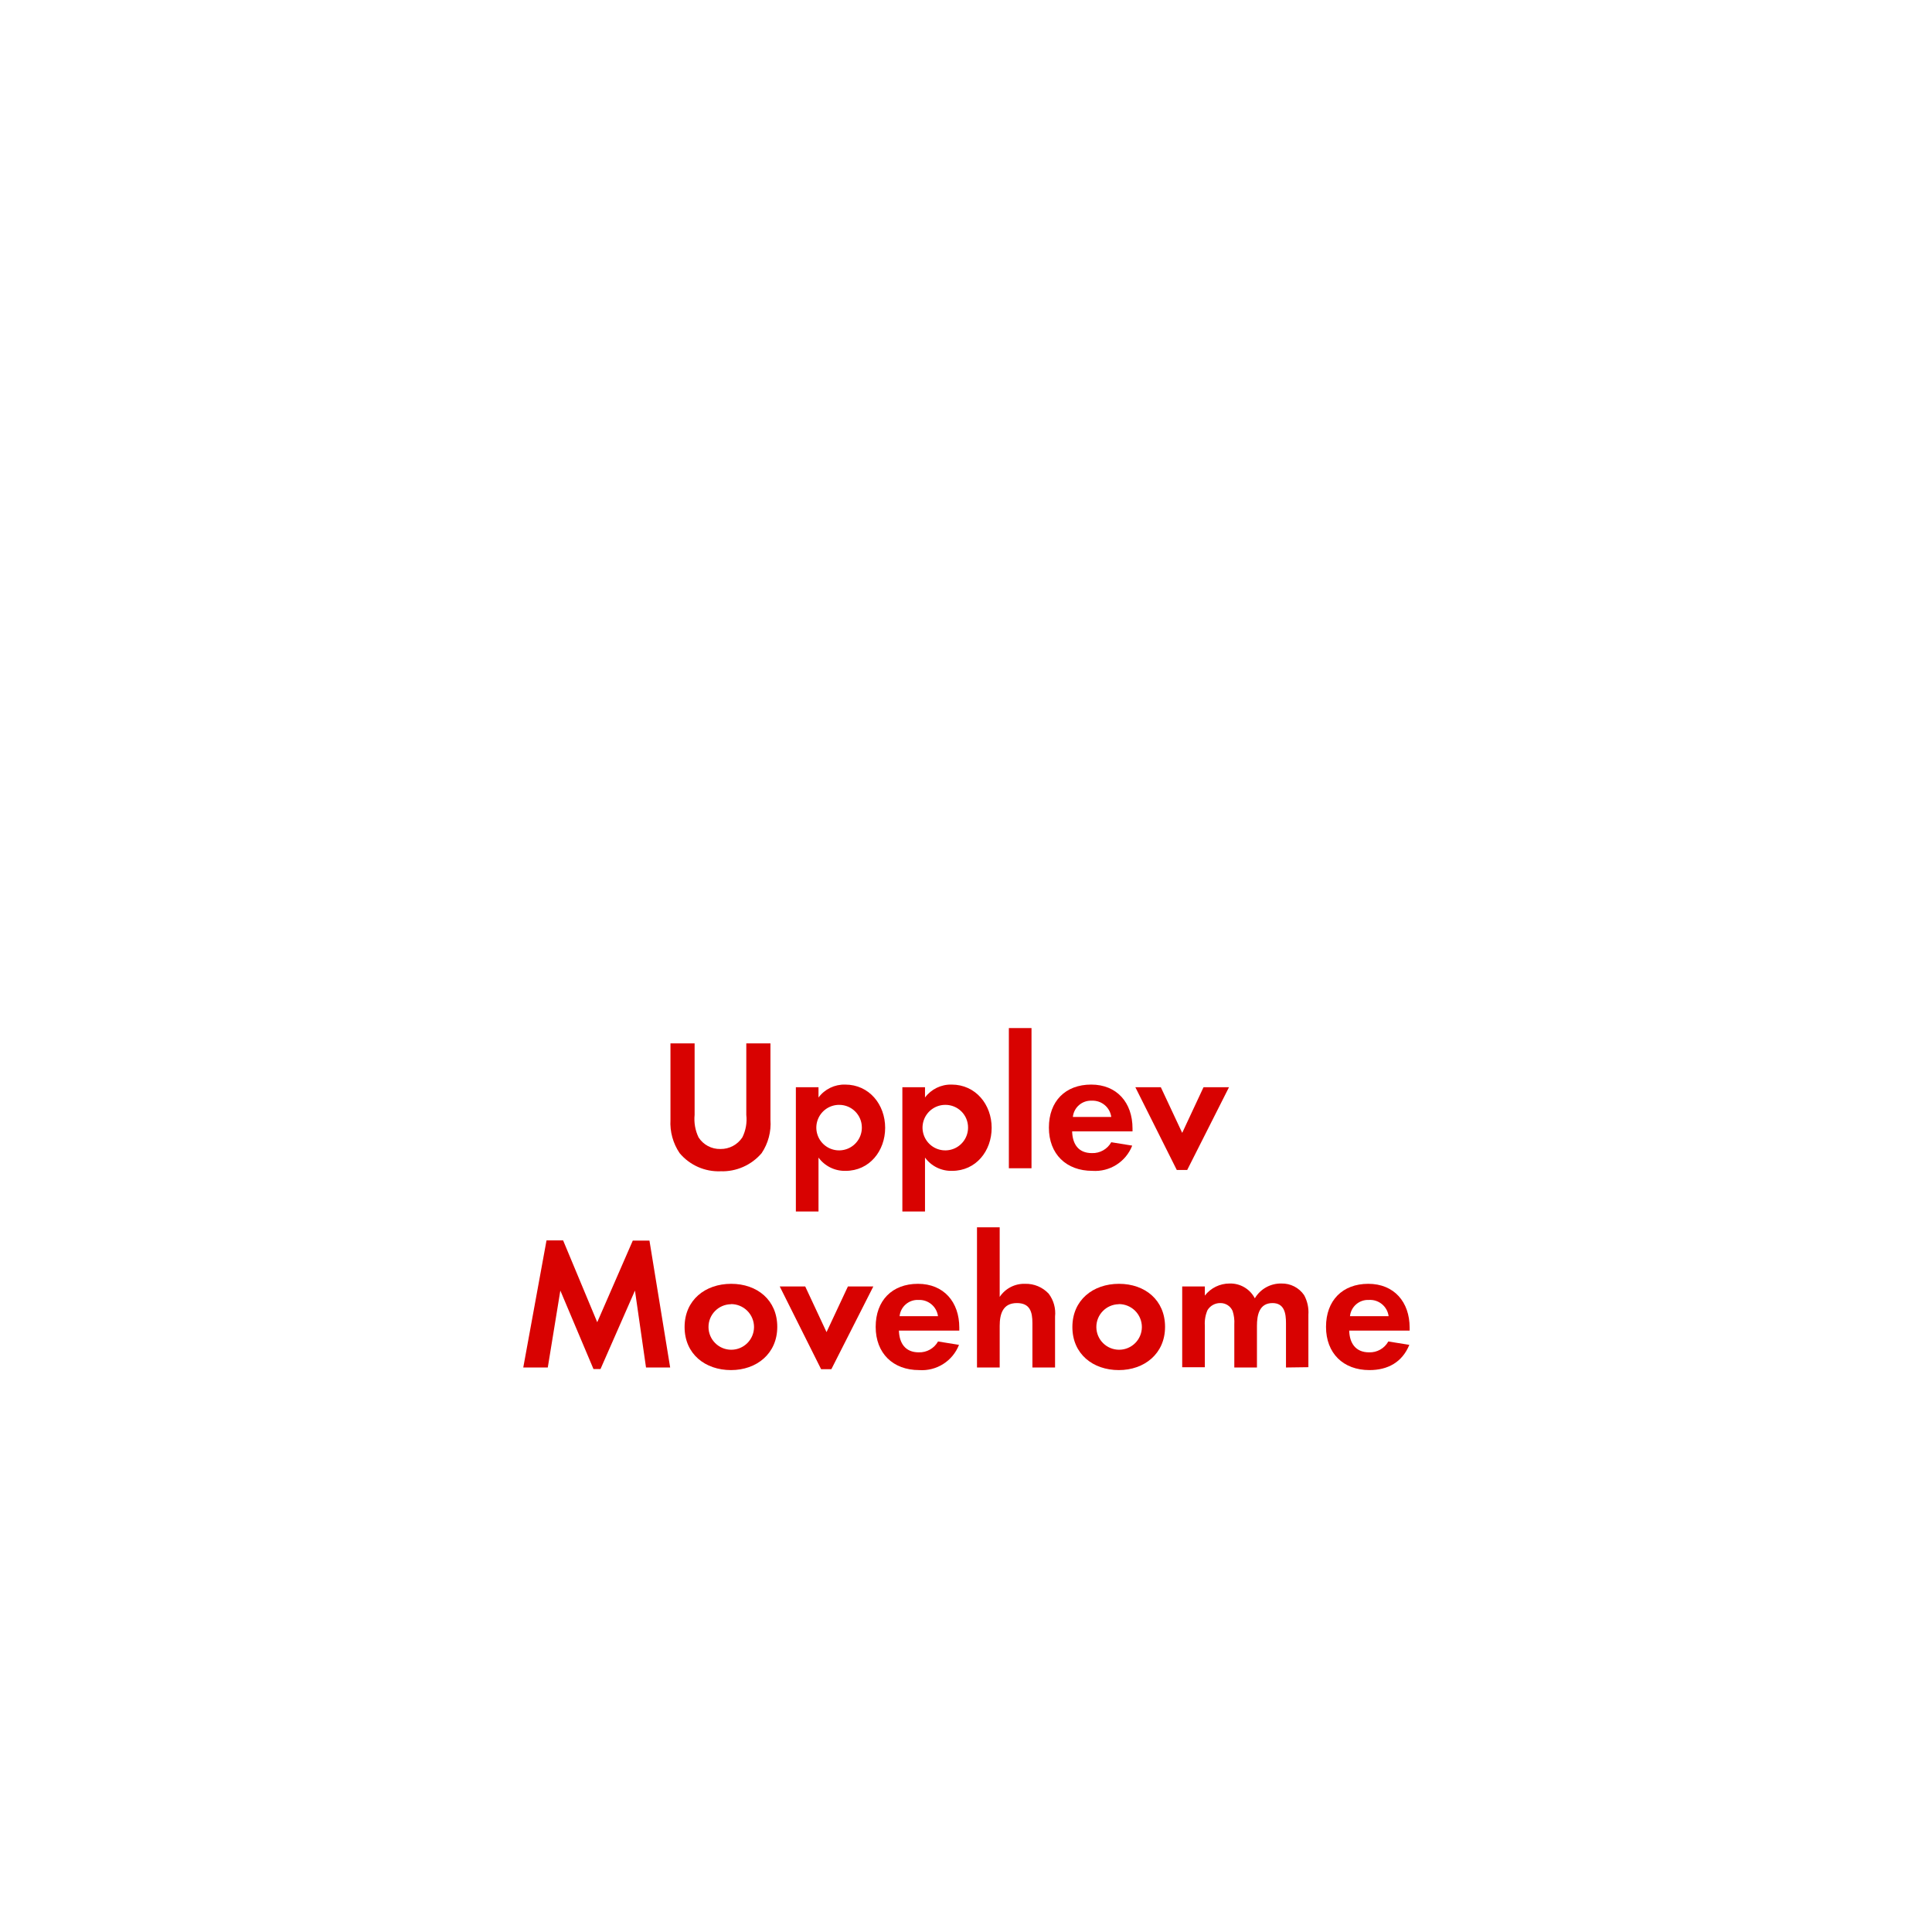
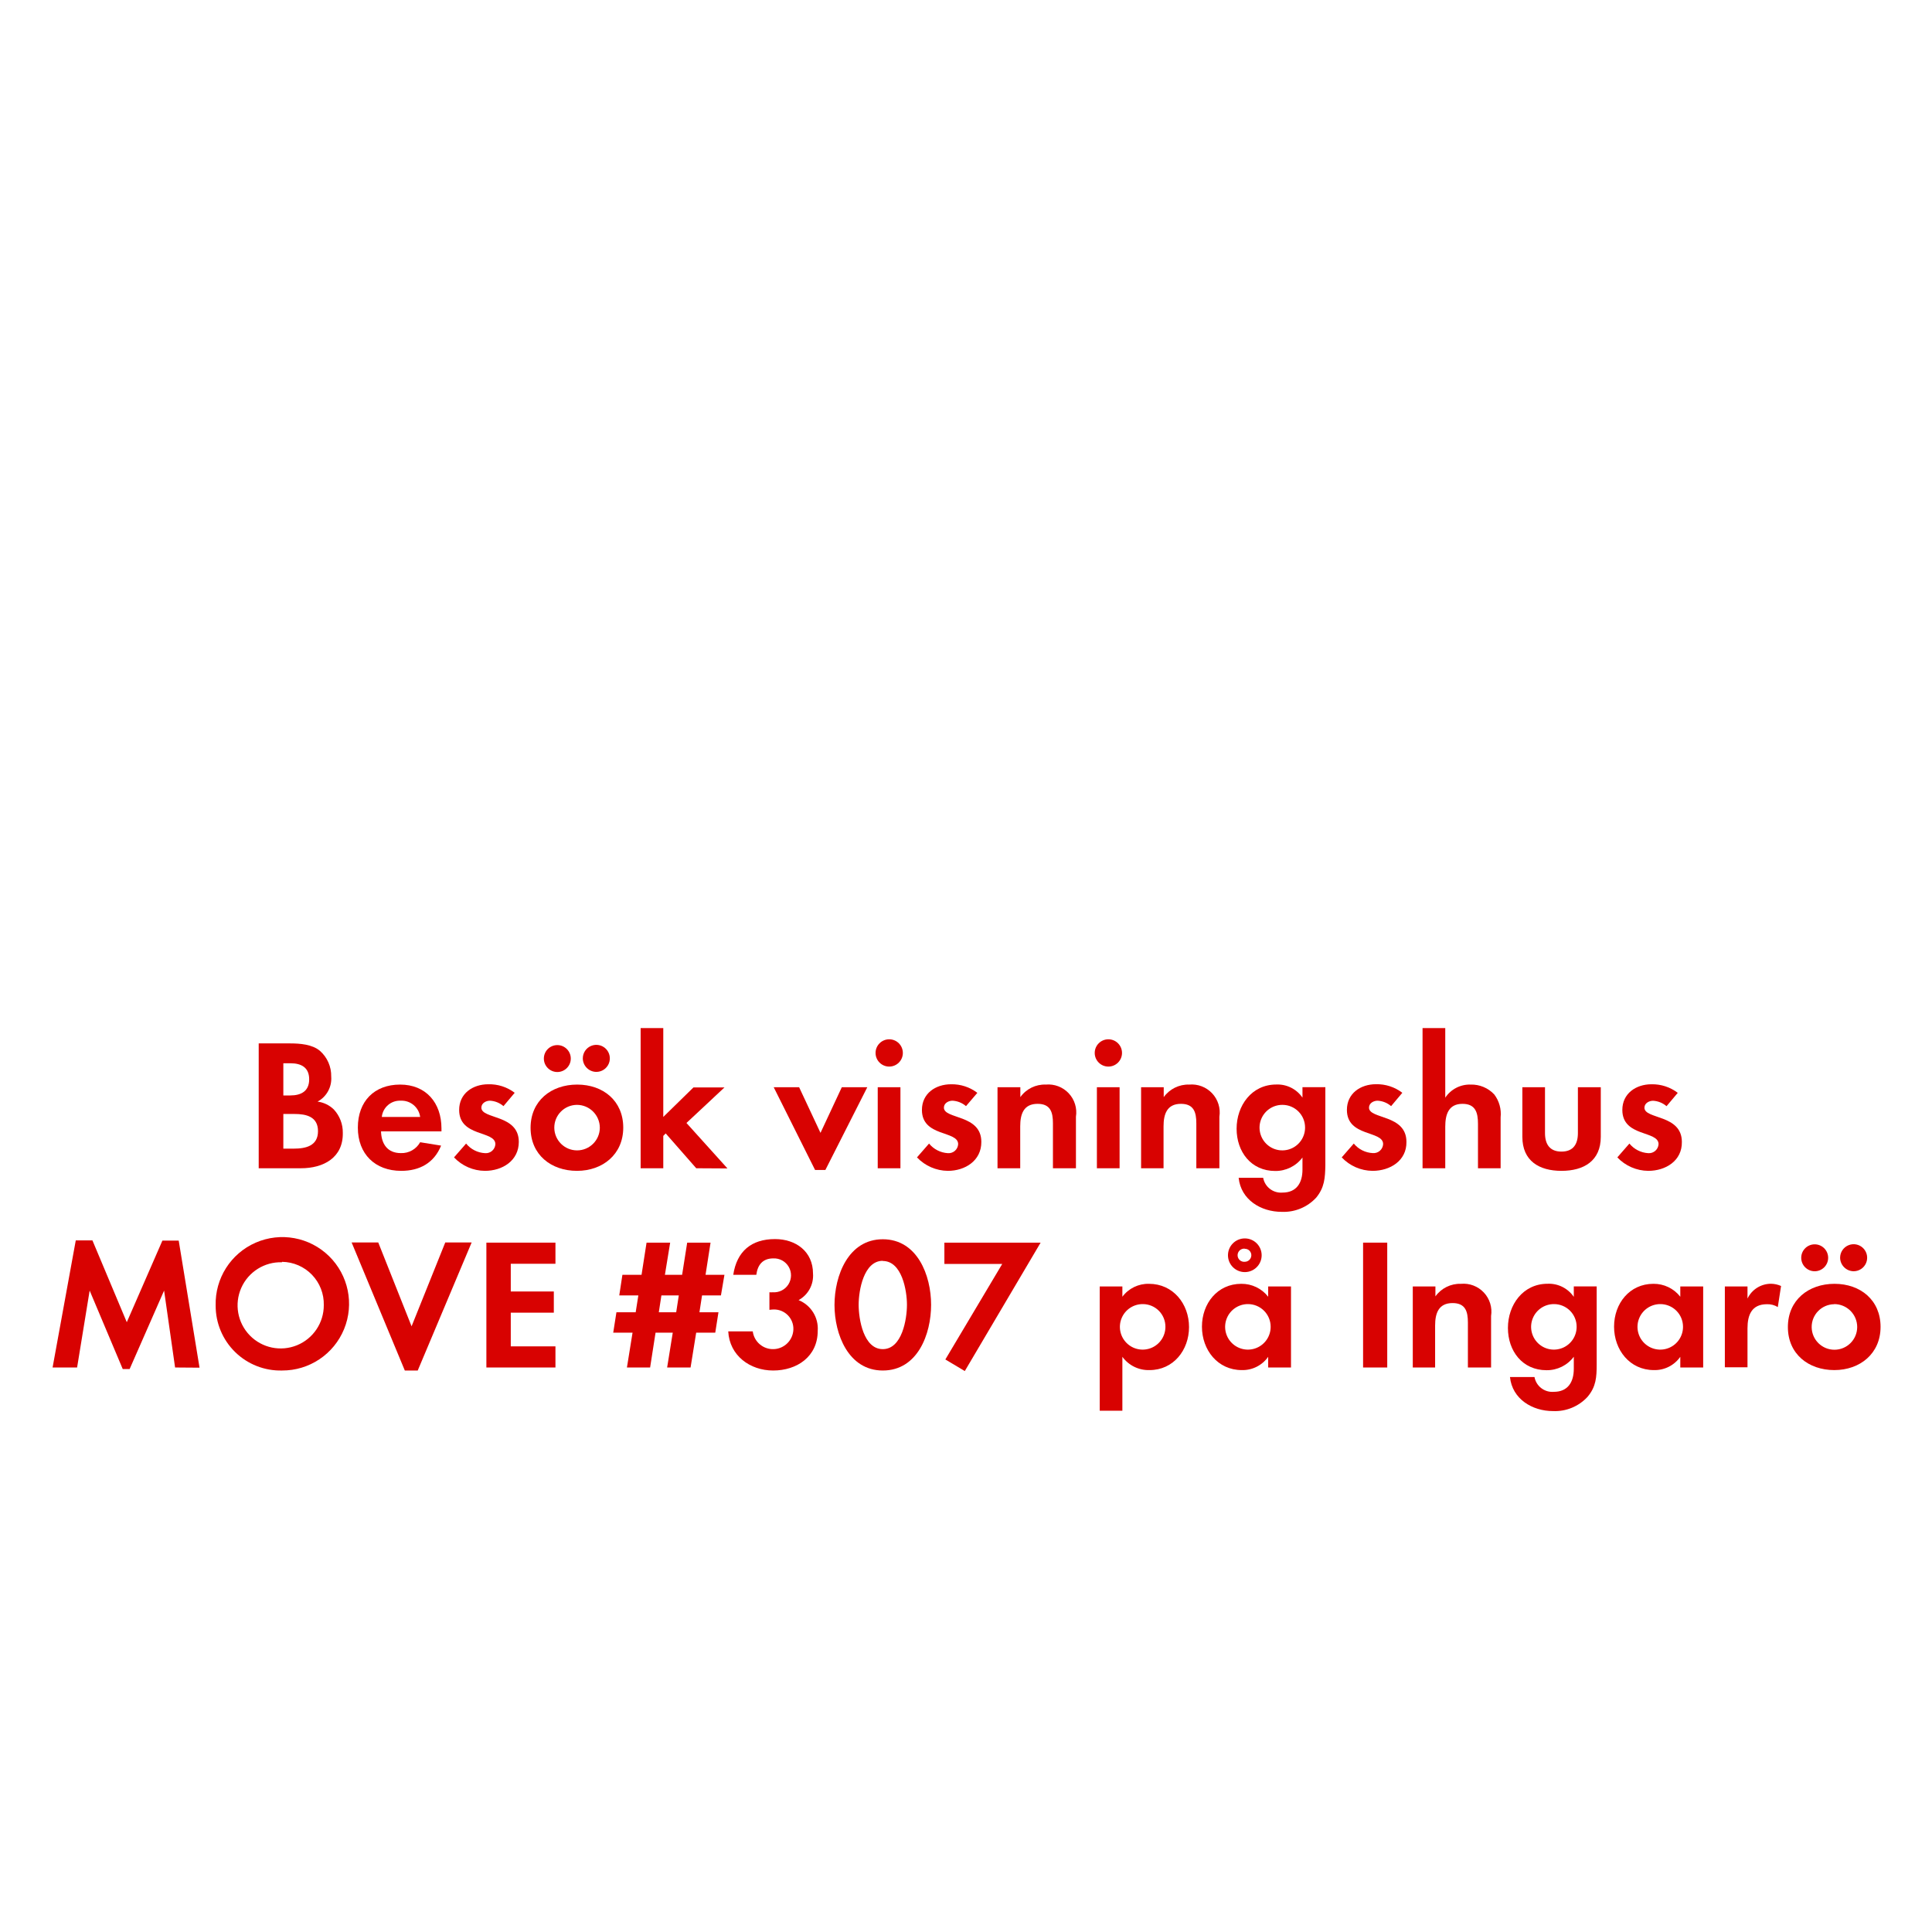
<svg xmlns="http://www.w3.org/2000/svg" id="Layer_1" data-name="Layer 1" viewBox="0 0 320 320">
  <defs>
    <style>.cls-1{fill:#d80201;}</style>
  </defs>
-   <path class="cls-1" d="M126.15,191a8.56,8.56,0,0,1-6.79,3,8.43,8.43,0,0,1-6.79-3,8.93,8.93,0,0,1-1.52-5.52V172.82h4v11.84a7,7,0,0,0,.65,3.72,4.17,4.17,0,0,0,3.63,1.93,4.26,4.26,0,0,0,3.63-1.93,6.66,6.66,0,0,0,.65-3.72V172.82h4v12.65A8.74,8.74,0,0,1,126.15,191Z" />
-   <path class="cls-1" d="M140.07,193.93a5.38,5.38,0,0,1-4.5-2.2v8.93h-3.75V180.08h3.75v1.7a5.34,5.34,0,0,1,4.41-2.14c4,0,6.63,3.32,6.63,7.16S144,193.93,140.07,193.93ZM139,183a3.77,3.77,0,1,0,3.75,3.75A3.75,3.75,0,0,0,139,183Z" />
-   <path class="cls-1" d="M157.71,193.93a5.36,5.36,0,0,1-4.5-2.2v8.93h-3.75V180.08h3.75v1.7a5.34,5.34,0,0,1,4.4-2.14c4,0,6.64,3.32,6.64,7.16S161.65,193.93,157.71,193.93ZM156.59,183a3.77,3.77,0,1,0,3.75,3.75A3.74,3.74,0,0,0,156.59,183Z" />
-   <path class="cls-1" d="M167.1,193.5V170.28h3.75V193.5Z" />
-   <path class="cls-1" d="M177.58,187.39c.06,2.08,1,3.6,3.28,3.6a3.53,3.53,0,0,0,3.2-1.8l3.47.56a6.59,6.59,0,0,1-6.6,4.18c-4.34,0-7.2-2.79-7.2-7.16s2.73-7.13,7-7.13,6.85,3,6.85,7.26v.49Zm3.25-5.08A3,3,0,0,0,177.7,185h6.36A3.11,3.11,0,0,0,180.83,182.31Z" />
-   <path class="cls-1" d="M196.64,193.78h-1.73l-6.86-13.7h4.22l3.54,7.56,3.53-7.56h4.22Z" />
-   <path class="cls-1" d="M107,226.5l-1.83-12.74-5.71,13H98.3l-5.49-13L90.73,226.5H86.67l3.85-21.05h2.75L98.92,219l5.89-13.52h2.76L111,226.5Z" />
-   <path class="cls-1" d="M121.08,226.93c-4.28,0-7.69-2.66-7.69-7.13s3.41-7.16,7.72-7.16,7.63,2.7,7.63,7.13S125.33,226.93,121.08,226.93Zm0-10.91a3.77,3.77,0,1,0,3.81,3.78A3.8,3.8,0,0,0,121.05,216Z" />
-   <path class="cls-1" d="M137.7,226.78H136l-6.85-13.7h4.22l3.53,7.56,3.54-7.56h4.21Z" />
-   <path class="cls-1" d="M148.89,220.39c.06,2.08,1.05,3.6,3.28,3.6a3.53,3.53,0,0,0,3.2-1.8l3.47.56a6.59,6.59,0,0,1-6.6,4.18c-4.34,0-7.2-2.79-7.2-7.16s2.73-7.13,7-7.13,6.85,3,6.85,7.26v.49Zm3.25-5.08A3,3,0,0,0,149,218h6.36A3.11,3.11,0,0,0,152.14,215.31Z" />
-   <path class="cls-1" d="M171,226.5v-7.35c0-1.86-.4-3.32-2.57-3.32-2.33,0-2.85,1.8-2.85,3.79v6.88h-3.76V203.28h3.76v11.53a4.86,4.86,0,0,1,4.21-2.17,5.15,5.15,0,0,1,3.91,1.64,5.34,5.34,0,0,1,1.05,3.79v8.43Z" />
-   <path class="cls-1" d="M185.31,226.93c-4.28,0-7.69-2.66-7.69-7.13s3.41-7.16,7.72-7.16,7.63,2.7,7.63,7.13S189.56,226.93,185.31,226.93Zm0-10.91a3.77,3.77,0,1,0,3.82,3.78A3.8,3.8,0,0,0,185.28,216Z" />
-   <path class="cls-1" d="M213,226.5v-7.35c0-1.58-.25-3.32-2.23-3.32-2.21,0-2.58,2-2.58,3.79v6.88h-3.75v-7.13a6,6,0,0,0-.28-2.23,2.17,2.17,0,0,0-2-1.31A2.45,2.45,0,0,0,200,217a5.52,5.52,0,0,0-.44,2.58v6.88h-3.75V213.08h3.75v1.51a5.17,5.17,0,0,1,4.1-2,4.56,4.56,0,0,1,4.18,2.45,5,5,0,0,1,4.4-2.45,4.43,4.43,0,0,1,3.76,1.92,5.92,5.92,0,0,1,.71,3.26v8.68Z" />
-   <path class="cls-1" d="M223.47,220.39c.06,2.08,1.06,3.6,3.29,3.6a3.5,3.5,0,0,0,3.19-1.8l3.48.56c-1.18,2.88-3.57,4.18-6.61,4.18-4.34,0-7.19-2.79-7.19-7.16s2.73-7.13,7-7.13,6.85,3,6.85,7.26v.49Zm3.26-5.08A3,3,0,0,0,223.6,218H230A3.1,3.1,0,0,0,226.73,215.31Z" />
+   <path class="cls-1" d="M49.85,193.5h-7V172.82H48c1.67,0,3.72.15,5,1.24a5.53,5.53,0,0,1,1.86,4.25,4.33,4.33,0,0,1-2.26,4.15,4.74,4.74,0,0,1,2.69,1.3,5.57,5.57,0,0,1,1.49,3.88C56.85,191.76,53.57,193.5,49.85,193.5Zm-1.74-17.39H46.93v5.33h1.15c1.8,0,3.13-.71,3.13-2.67S49.91,176.11,48.11,176.11Zm.68,8.4H46.93v5.74h1.74c2,0,4-.47,4-2.89S50.71,184.51,48.79,184.51Z" />
+   <path class="cls-1" d="M63.11,187.39c.06,2.08,1.06,3.6,3.29,3.6a3.51,3.51,0,0,0,3.19-1.8l3.47.56c-1.17,2.88-3.56,4.18-6.6,4.18-4.34,0-7.19-2.79-7.19-7.16s2.73-7.13,7-7.13,6.85,3,6.85,7.26v.49Zm3.26-5.08A3,3,0,0,0,63.24,185h6.35A3.1,3.1,0,0,0,66.37,182.31Z" />
+   <path class="cls-1" d="M80.32,193.93a7.11,7.11,0,0,1-5.12-2.23l2-2.29A4.34,4.34,0,0,0,80.35,191a1.58,1.58,0,0,0,1.7-1.49c0-2.29-6-1.15-6-5.67,0-2.73,2.26-4.25,4.81-4.25A6.92,6.92,0,0,1,85.25,181l-1.86,2.21a3.73,3.73,0,0,0-2.24-.9c-.65,0-1.42.4-1.42,1.15,0,1.95,6.2,1.08,6.2,5.67C85.93,192.26,83.2,193.93,80.32,193.93Z" />
+   <path class="cls-1" d="M95.57,193.93c-4.28,0-7.69-2.66-7.69-7.13s3.41-7.16,7.72-7.16,7.63,2.7,7.63,7.13S99.82,193.93,95.57,193.93Zm-3.26-16.37a2.23,2.23,0,1,1,0-4.46,2.23,2.23,0,1,1,0,4.46ZM95.54,183a3.77,3.77,0,1,0,3.81,3.78A3.8,3.8,0,0,0,95.54,183Zm3.22-5.46a2.26,2.26,0,0,1-2.23-2.23,2.24,2.24,0,1,1,2.23,2.23Z" />
+   <path class="cls-1" d="M115.32,193.5l-5.06-5.77-.4.41v5.36h-3.75V170.28h3.75V185l5-4.89H120l-6.3,5.89,6.79,7.53Z" />
+   <path class="cls-1" d="M136.71,193.78H135l-6.85-13.7h4.21l3.54,7.56,3.53-7.56h4.22Z" />
+   <path class="cls-1" d="M147.28,176.66a2.26,2.26,0,1,1,0-4.52,2.26,2.26,0,0,1,0,4.52Zm-1.9,16.84V180.08h3.76V193.5Z" />
+   <path class="cls-1" d="M157,193.93a7.15,7.15,0,0,1-5.12-2.23l2-2.29A4.34,4.34,0,0,0,157,191a1.58,1.58,0,0,0,1.7-1.49c0-2.29-6-1.15-6-5.67,0-2.73,2.26-4.25,4.81-4.25a6.92,6.92,0,0,1,4.37,1.42L160,183.21a3.73,3.73,0,0,0-2.24-.9c-.65,0-1.42.4-1.42,1.15,0,1.95,6.2,1.08,6.2,5.67C162.56,192.26,159.83,193.93,157,193.93Z" />
+   <path class="cls-1" d="M174.4,193.5v-7.44c0-1.83-.4-3.23-2.54-3.23-2.33,0-2.88,1.71-2.88,3.73v6.94h-3.76V180.08H169v1.64a4.94,4.94,0,0,1,4.21-2.08,4.63,4.63,0,0,1,5,5.33v8.53Z" />
+   <path class="cls-1" d="M183.58,176.66a2.26,2.26,0,1,1,0-4.52,2.26,2.26,0,0,1,0,4.52Zm-1.9,16.84V180.08h3.76V193.5Z" />
+   <path class="cls-1" d="M198.15,193.5v-7.44c0-1.83-.41-3.23-2.55-3.23-2.32,0-2.88,1.71-2.88,3.73v6.94H189V180.08h3.75v1.64a5,5,0,0,1,4.22-2.08,4.64,4.64,0,0,1,5,5.33v8.53Z" />
+   <path class="cls-1" d="M218,198.37a7.34,7.34,0,0,1-5.71,2.35c-3.44,0-6.76-2-7.13-5.64h4.06a3,3,0,0,0,3.2,2.45c2.35,0,3.31-1.64,3.31-3.81v-2a5.56,5.56,0,0,1-4.52,2.23c-4,0-6.39-3.19-6.39-7s2.48-7.32,6.57-7.32a5,5,0,0,1,4.34,2.17v-1.73h3.79V193C219.48,195.11,219.38,196.69,218,198.37ZM212.41,183a3.77,3.77,0,1,0,3.75,3.75A3.75,3.75,0,0,0,212.41,183Z" />
+   <path class="cls-1" d="M227.35,193.93a7.11,7.11,0,0,1-5.12-2.23l2-2.29a4.34,4.34,0,0,0,3.16,1.58,1.58,1.58,0,0,0,1.7-1.49c0-2.29-6-1.15-6-5.67,0-2.73,2.26-4.25,4.81-4.25a6.92,6.92,0,0,1,4.37,1.42l-1.86,2.21a3.73,3.73,0,0,0-2.24-.9c-.65,0-1.42.4-1.42,1.15,0,1.95,6.2,1.08,6.2,5.67C233,192.26,230.23,193.93,227.35,193.93Z" />
+   <path class="cls-1" d="M244.8,193.5v-7.35c0-1.86-.4-3.32-2.57-3.32-2.33,0-2.85,1.8-2.85,3.79v6.88h-3.76V170.28h3.76v11.53a4.86,4.86,0,0,1,4.21-2.17,5.15,5.15,0,0,1,3.91,1.64,5.34,5.34,0,0,1,1.05,3.79v8.43Z" />
+   <path class="cls-1" d="M258.63,193.93c-3.69,0-6.48-1.64-6.48-5.64v-8.21h3.75v7.59c0,1.83.77,3.07,2.73,3.07s2.72-1.24,2.72-3.07v-7.59h3.79v8.21C265.14,192.29,262.32,193.93,258.63,193.93Z" />
+   <path class="cls-1" d="M273,193.93a7.15,7.15,0,0,1-5.12-2.23l2-2.29A4.36,4.36,0,0,0,273,191a1.59,1.59,0,0,0,1.71-1.49c0-2.29-6-1.15-6-5.67,0-2.73,2.27-4.25,4.81-4.25a6.92,6.92,0,0,1,4.37,1.42l-1.86,2.21a3.73,3.73,0,0,0-2.23-.9c-.65,0-1.43.4-1.43,1.15,0,1.95,6.2,1.08,6.2,5.67C278.62,192.26,275.89,193.93,273,193.93Z" />
+   <path class="cls-1" d="M29,226.5l-1.82-12.74-5.71,13H20.33l-5.48-13L12.77,226.5H8.71l3.84-21.05h2.76L21,219l5.9-13.52H29.6l3.45,21.05Z" />
+   <path class="cls-1" d="M46.72,227a10.73,10.73,0,0,1-11-10.76,11.05,11.05,0,1,1,11,10.76Zm0-17.93a7.14,7.14,0,1,0,6.91,7.1A7,7,0,0,0,46.72,209Z" />
+   <path class="cls-1" d="M69.19,227H67.05l-8.81-21.21h4.41l5.52,13.89,5.58-13.89h4.37Z" />
+   <path class="cls-1" d="M80.56,226.5V205.82H92v3.5H84.6v4.59h7.13v3.51H84.6V223H92v3.5Z" />
+   <path class="cls-1" d="M119.41,214.56h-3.13l-.43,2.79H119l-.53,3.38h-3.16l-.93,5.77h-3.88l.93-5.77h-2.85l-.9,5.77h-3.84l.93-5.77h-3.2l.53-3.38h3.19l.44-2.79h-3.16l.52-3.41h3.17l.83-5.33H111l-.87,5.33h2.85l.84-5.33h3.87l-.83,5.33h3.13Zm-9.86,0-.43,2.79H112l.43-2.79Z" />
+   <path class="cls-1" d="M128.06,227c-3.85,0-7.23-2.48-7.44-6.48h4.06a3.38,3.38,0,0,0,6.73-.34,3.2,3.2,0,0,0-3.23-3.29,6.15,6.15,0,0,0-.74.06v-2.91a3.44,3.44,0,0,0,.56,0,2.81,2.81,0,1,0,.09-5.61c-1.77,0-2.61,1.08-2.82,2.72h-3.82c.59-3.9,3-5.92,6.92-5.92,3.44,0,6.29,2.05,6.29,5.71a4.61,4.61,0,0,1-2.39,4.4,5.09,5.09,0,0,1,3.17,5.09C135.44,224.7,132,227,128.06,227Z" />
+   <path class="cls-1" d="M146.22,227c-5.7,0-8-6-8-10.85s2.27-10.89,8-10.89,8,6,8,10.85S152,227,146.22,227Zm0-18.17c-3.16,0-4,4.9-4,7.28s.8,7.35,4,7.35,4-5,4-7.35S149.39,208.86,146.22,208.86Z" />
+   <path class="cls-1" d="M159.8,227.09l-3.22-1.92L166,209.35h-9.58v-3.53h15.94Z" />
+   <path class="cls-1" d="M190.4,226.93a5.36,5.36,0,0,1-4.5-2.2v8.93h-3.75V213.08h3.75v1.7a5.34,5.34,0,0,1,4.41-2.14c4,0,6.63,3.32,6.63,7.16S194.34,226.93,190.4,226.93ZM189.28,216a3.77,3.77,0,1,0,3.75,3.75A3.74,3.74,0,0,0,189.28,216Z" />
+   <path class="cls-1" d="M210.05,226.5v-1.77a5.17,5.17,0,0,1-4.37,2.2c-4,0-6.6-3.34-6.6-7.19s2.57-7.1,6.51-7.1a5.57,5.57,0,0,1,4.46,2.14v-1.7h3.78V226.5ZM206.7,216a3.77,3.77,0,1,0,3.76,3.75A3.75,3.75,0,0,0,206.7,216Zm-.52-5.3a2.79,2.79,0,0,1,0-5.58,2.79,2.79,0,0,1,0,5.58Zm0-3.88a1.09,1.09,0,1,0,0,2.17,1.09,1.09,0,0,0,1.08-1.08A1.06,1.06,0,0,0,206.18,206.84Z" />
+   <path class="cls-1" d="M225.77,226.5V205.82h4V226.5Z" />
+   <path class="cls-1" d="M243.13,226.5v-7.44c0-1.83-.4-3.23-2.54-3.23-2.33,0-2.89,1.71-2.89,3.73v6.94H234V213.08h3.75v1.64a5,5,0,0,1,4.22-2.08,4.63,4.63,0,0,1,5,5.33v8.53Z" />
+   <path class="cls-1" d="M262.94,231.37a7.34,7.34,0,0,1-5.71,2.35c-3.44,0-6.76-2-7.13-5.64h4.06a3,3,0,0,0,3.2,2.45c2.35,0,3.31-1.64,3.31-3.81v-2a5.56,5.56,0,0,1-4.52,2.23c-4,0-6.39-3.19-6.39-7s2.48-7.32,6.57-7.32a5,5,0,0,1,4.34,2.17v-1.73h3.79V226C264.46,228.11,264.36,229.69,262.94,231.37ZM257.39,216a3.77,3.77,0,1,0,3.75,3.75A3.74,3.74,0,0,0,257.39,216Z" />
+   <path class="cls-1" d="M278.31,226.5v-1.77a5.17,5.17,0,0,1-4.37,2.2c-4,0-6.6-3.34-6.6-7.19s2.57-7.1,6.51-7.1a5.57,5.57,0,0,1,4.46,2.14v-1.7h3.79V226.5ZM275,216a3.77,3.77,0,1,0,3.76,3.75A3.75,3.75,0,0,0,275,216Z" />
+   <path class="cls-1" d="M294.46,216.49a3.24,3.24,0,0,0-1.8-.47c-2.54,0-3.22,1.8-3.22,4v6.45h-3.75V213.08h3.75v2a4.32,4.32,0,0,1,3.91-2.45A4.23,4.23,0,0,1,295,213Z" />
+   <path class="cls-1" d="M303.82,226.93c-4.27,0-7.69-2.66-7.69-7.13s3.42-7.16,7.72-7.16,7.63,2.7,7.63,7.13S308.07,226.93,303.82,226.93Zm-3.25-16.37a2.23,2.23,0,0,1,0-4.46,2.23,2.23,0,0,1,0,4.46Zm3.22,5.46a3.77,3.77,0,1,0,3.82,3.78A3.8,3.8,0,0,0,303.79,216Zm3.23-5.46a2.27,2.27,0,0,1-2.24-2.23,2.24,2.24,0,1,1,2.24,2.23Z" />
</svg>
